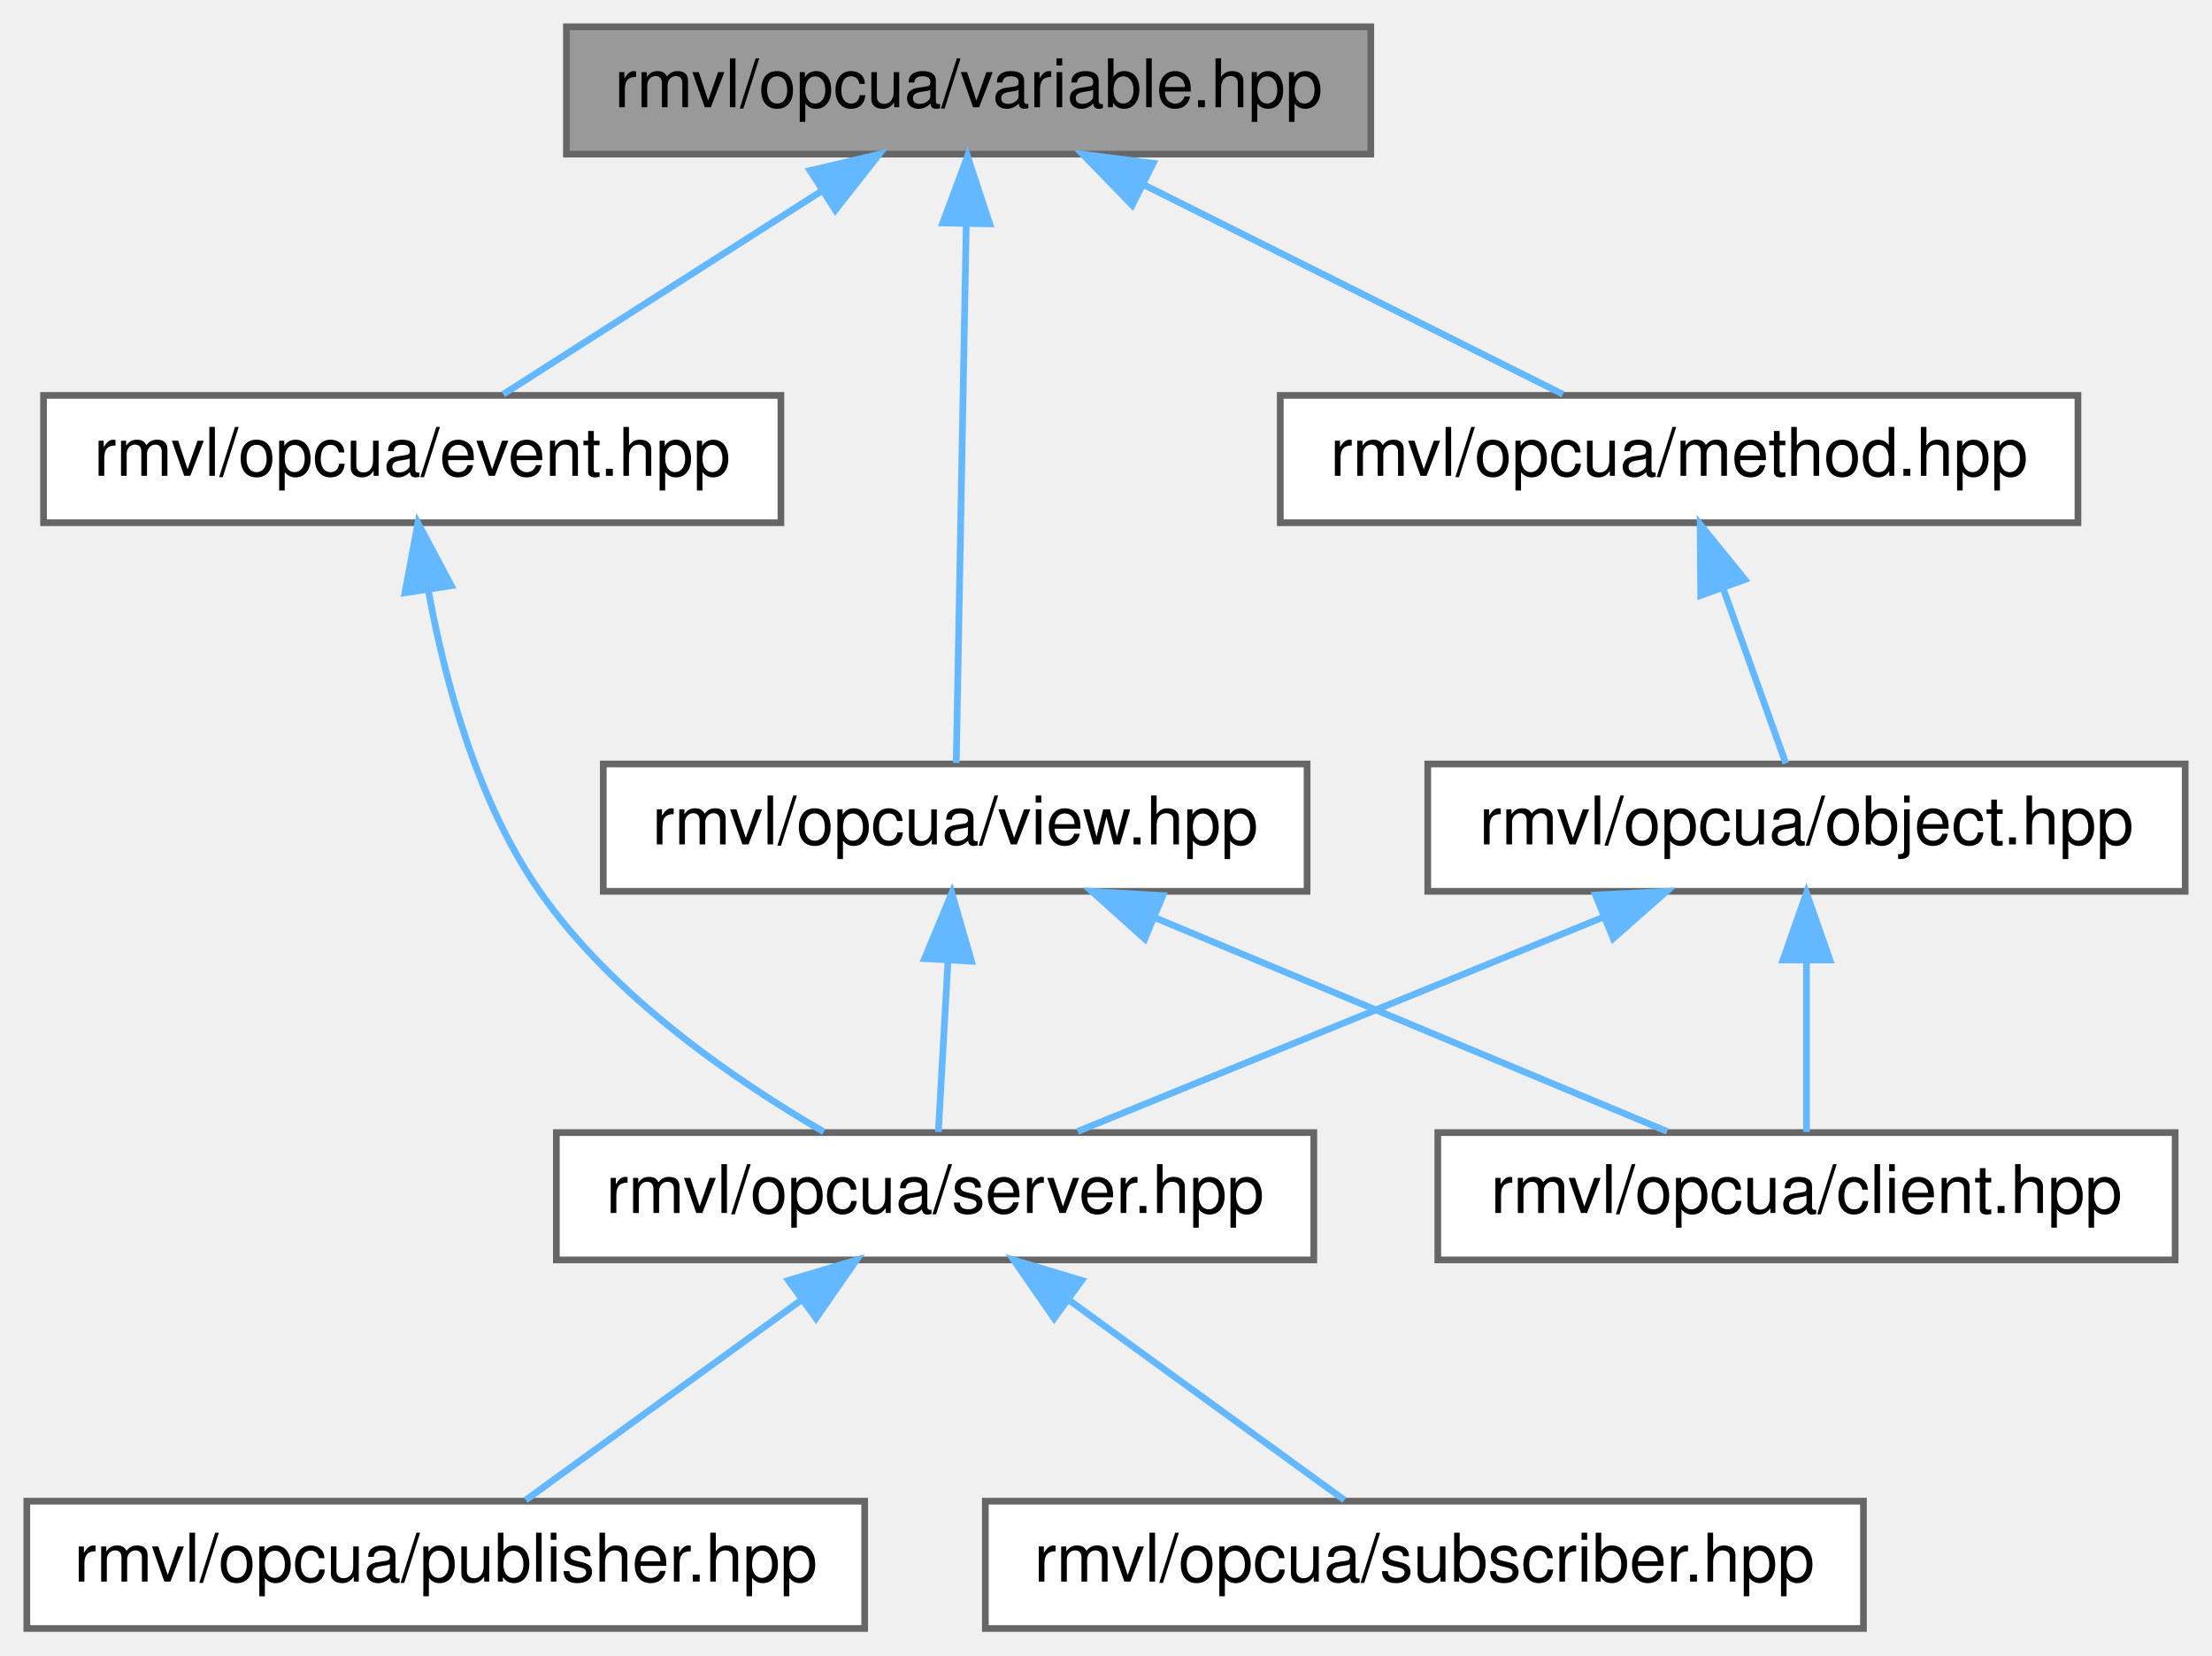
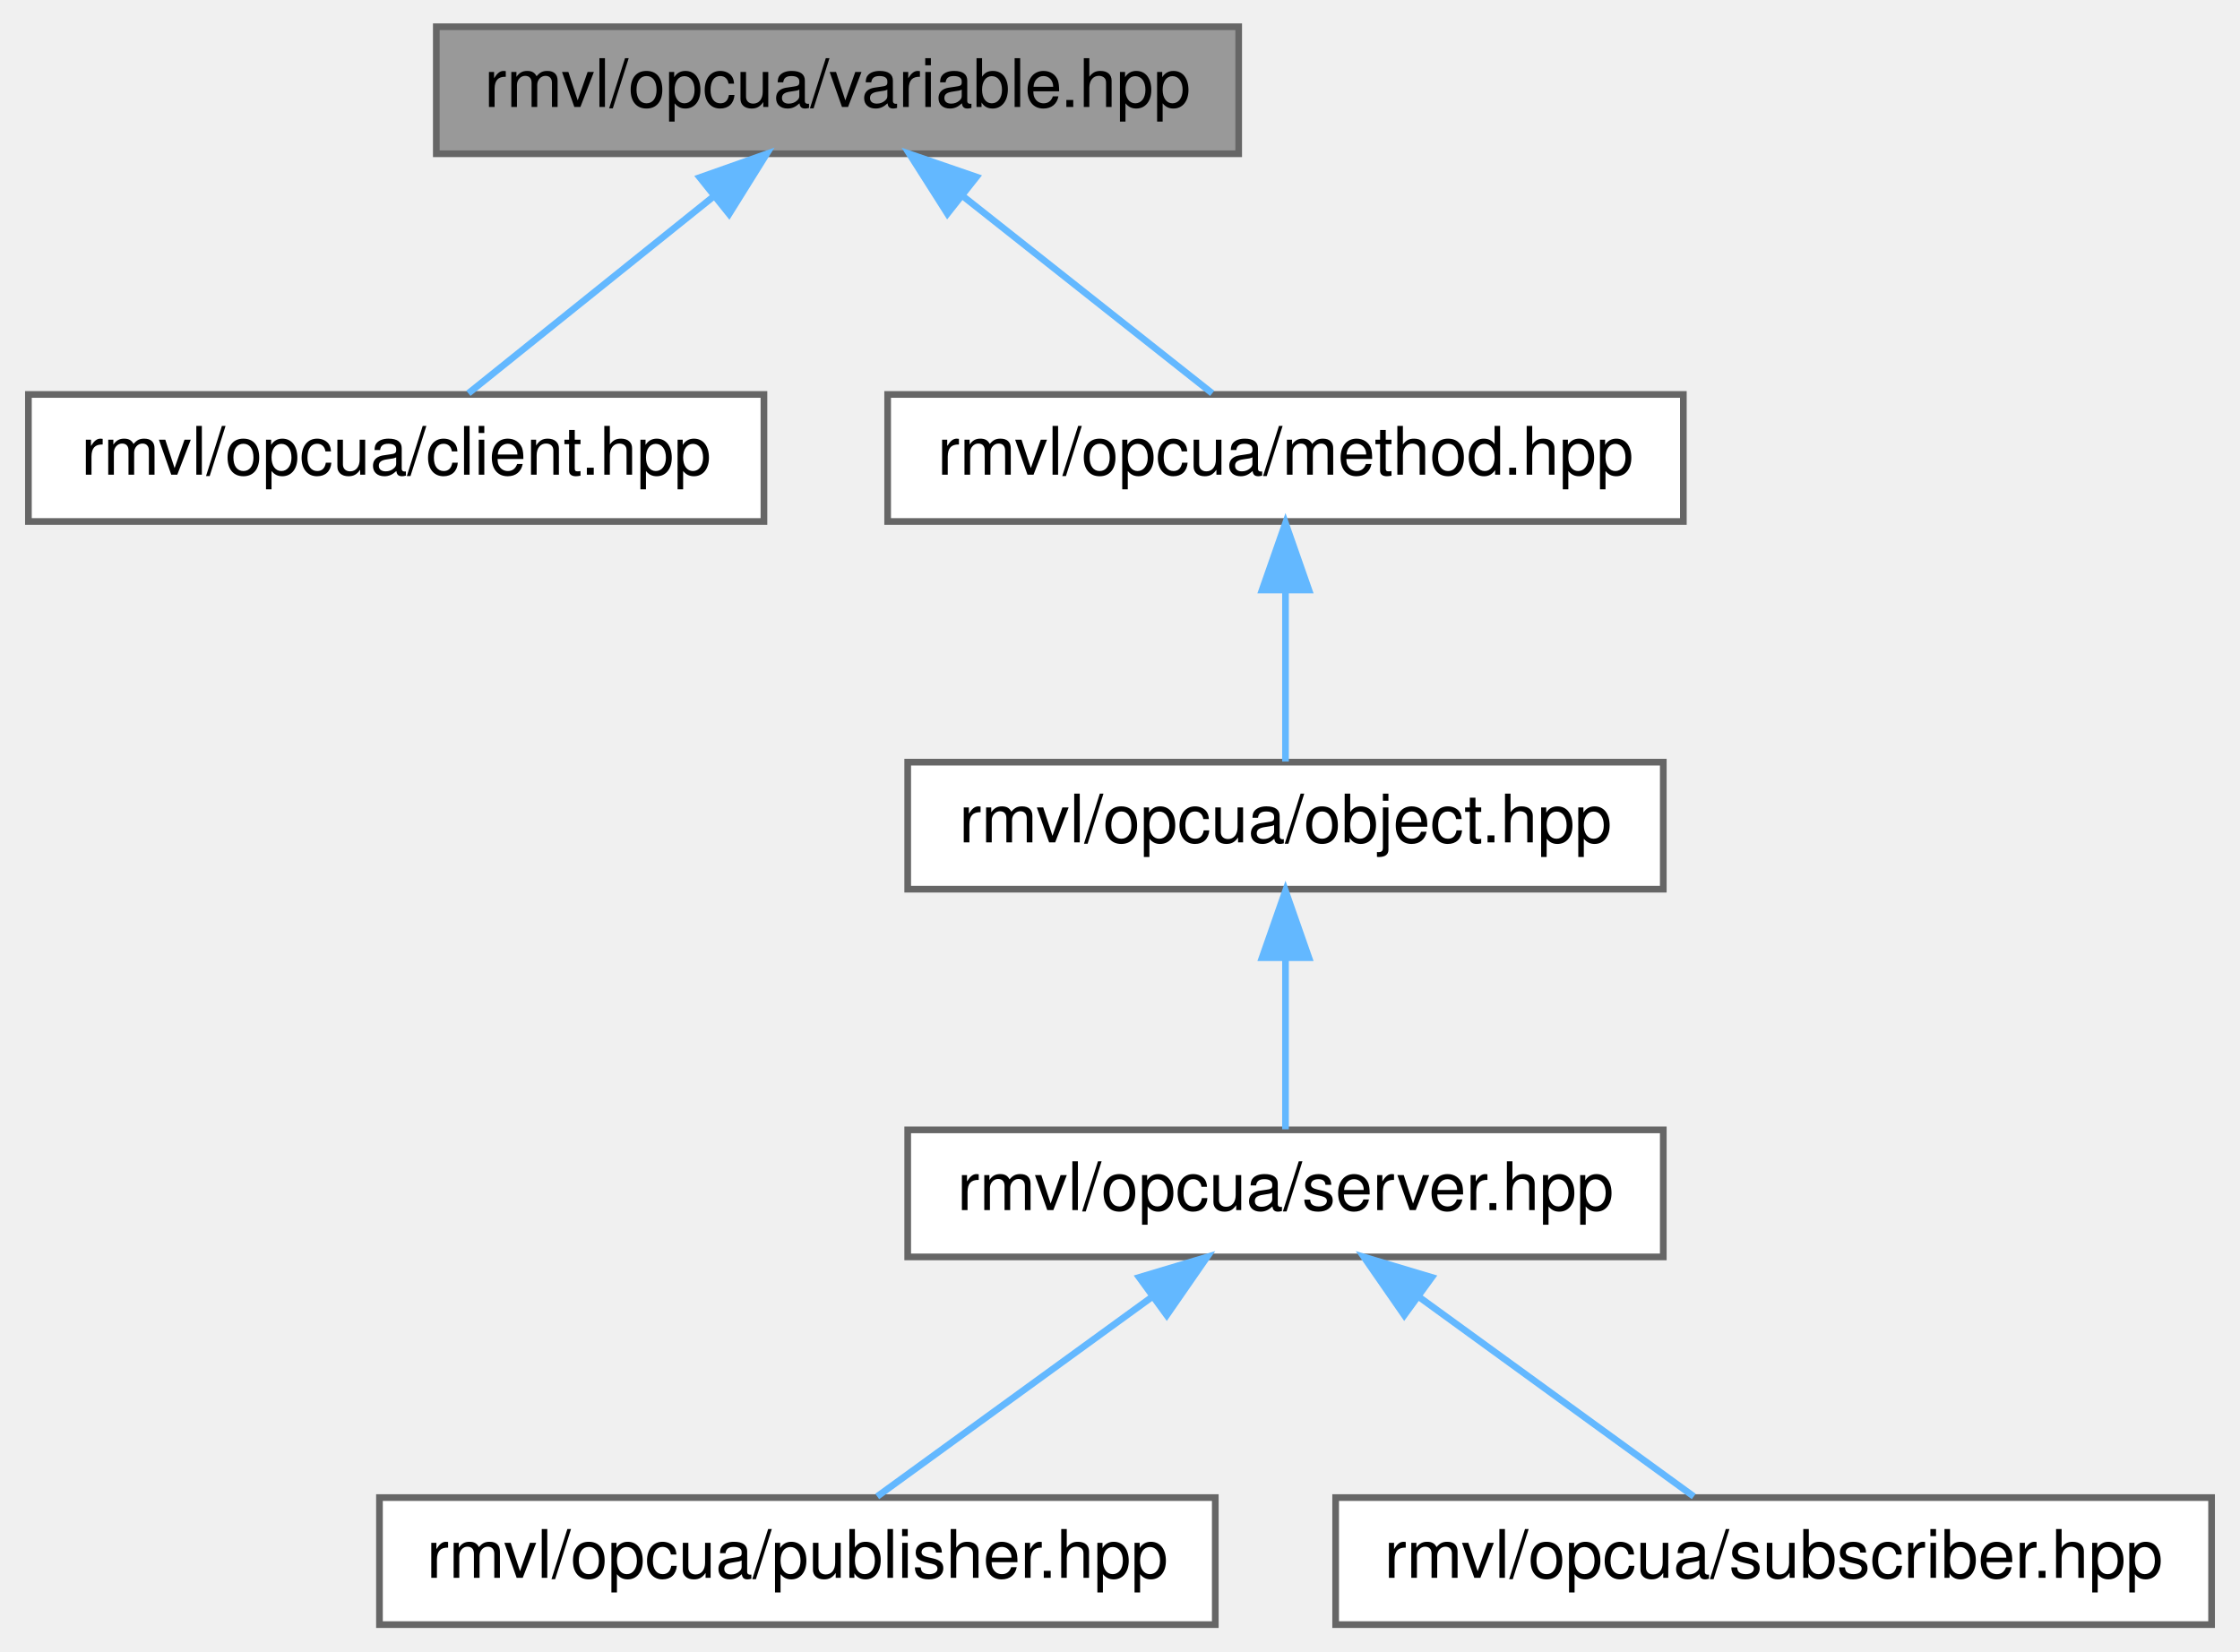
- <svg xmlns="http://www.w3.org/2000/svg" xmlns:xlink="http://www.w3.org/1999/xlink" width="330pt" height="247pt" viewBox="0.00 0.00 330.00 247.00">
+ <svg xmlns="http://www.w3.org/2000/svg" xmlns:xlink="http://www.w3.org/1999/xlink" width="335pt" height="247pt" viewBox="0.00 0.00 334.50 247.00">
  <g id="graph0" class="graph" transform="scale(1 1) rotate(0) translate(4 243)">
    <g id="Node000001" class="node">
      <g id="a_Node000001">
        <a xlink:title="变量（类型）">
-           <polygon fill="#999999" stroke="#666666" points="200.5,-239 80.5,-239 80.5,-220 200.5,-220 200.5,-239" />
-           <text text-anchor="middle" x="140.5" y="-227" font-family="Helvetica,sans-Serif" font-size="10.00">rmvl/opcua/variable.hpp</text>
+           <polygon fill="#999999" stroke="#666666" points="181,-239 61,-239 61,-220 181,-220 181,-239" />
+           <text text-anchor="middle" x="121" y="-227" font-family="Helvetica,sans-Serif" font-size="10.00">rmvl/opcua/variable.hpp</text>
        </a>
      </g>
    </g>
    <g id="Node000002" class="node">
      <g id="a_Node000002">
-         <a xlink:href="../../dc/d94/event_8hpp.html" target="_top" xlink:title="OPC UA 事件">
-           <polygon fill="white" stroke="#666666" points="112.5,-184 2.5,-184 2.5,-165 112.5,-165 112.5,-184" />
-           <text text-anchor="middle" x="57.5" y="-172" font-family="Helvetica,sans-Serif" font-size="10.00">rmvl/opcua/event.hpp</text>
+         <a xlink:href="../../d2/dfe/client_8hpp.html" target="_top" xlink:title="OPC UA 客户端">
+           <polygon fill="white" stroke="#666666" points="110,-184 0,-184 0,-165 110,-165 110,-184" />
+           <text text-anchor="middle" x="55" y="-172" font-family="Helvetica,sans-Serif" font-size="10.00">rmvl/opcua/client.hpp</text>
        </a>
      </g>
    </g>
    <g id="edge1_Node000001_Node000002" class="edge">
      <g id="a_edge1_Node000001_Node000002">
        <a xlink:title=" ">
-           <path fill="none" stroke="#63b8ff" d="M118.46,-214.42C103.39,-204.81 83.91,-192.37 71.08,-184.17" />
-           <polygon fill="#63b8ff" stroke="#63b8ff" points="116.85,-217.55 127.16,-219.98 120.62,-211.65 116.85,-217.55" />
-         </a>
-       </g>
-     </g>
-     <g id="Node000006" class="node">
-       <g id="a_Node000006">
-         <a xlink:href="../../d7/d9c/method_8hpp.html" target="_top" xlink:title="方法节点">
-           <polygon fill="white" stroke="#666666" points="306,-184 187,-184 187,-165 306,-165 306,-184" />
-           <text text-anchor="middle" x="246.5" y="-172" font-family="Helvetica,sans-Serif" font-size="10.00">rmvl/opcua/method.hpp</text>
-         </a>
-       </g>
-     </g>
-     <g id="edge5_Node000001_Node000006" class="edge">
-       <g id="a_edge5_Node000001_Node000006">
-         <a xlink:title=" ">
-           <path fill="none" stroke="#63b8ff" d="M166.5,-215.5C186,-205.75 212.15,-192.68 229.16,-184.17" />
-           <polygon fill="#63b8ff" stroke="#63b8ff" points="164.91,-212.38 157.53,-219.98 168.04,-218.64 164.91,-212.38" />
-         </a>
-       </g>
-     </g>
-     <g id="Node000009" class="node">
-       <g id="a_Node000009">
-         <a xlink:href="../../d8/d11/view_8hpp.html" target="_top" xlink:title="视图">
-           <polygon fill="white" stroke="#666666" points="191,-129 86,-129 86,-110 191,-110 191,-129" />
-           <text text-anchor="middle" x="138.5" y="-117" font-family="Helvetica,sans-Serif" font-size="10.00">rmvl/opcua/view.hpp</text>
-         </a>
-       </g>
-     </g>
-     <g id="edge9_Node000001_Node000009" class="edge">
-       <g id="a_edge9_Node000001_Node000009">
-         <a xlink:title=" ">
-           <path fill="none" stroke="#63b8ff" d="M140.15,-209.48C139.71,-185.84 138.98,-146.5 138.66,-129.16" />
-           <polygon fill="#63b8ff" stroke="#63b8ff" points="136.65,-209.73 140.34,-219.66 143.65,-209.6 136.65,-209.73" />
+           <path fill="none" stroke="#63b8ff" d="M102.45,-213.6C90.62,-204.11 75.71,-192.13 65.8,-184.17" />
+           <polygon fill="#63b8ff" stroke="#63b8ff" points="100.41,-216.45 110.4,-219.98 104.79,-210.99 100.41,-216.45" />
        </a>
      </g>
    </g>
    <g id="Node000003" class="node">
      <g id="a_Node000003">
-         <a xlink:href="../../df/d0a/server_8hpp.html" target="_top" xlink:title="OPC UA 服务器">
-           <polygon fill="white" stroke="#666666" points="192,-74 79,-74 79,-55 192,-55 192,-74" />
-           <text text-anchor="middle" x="135.5" y="-62" font-family="Helvetica,sans-Serif" font-size="10.00">rmvl/opcua/server.hpp</text>
+         <a xlink:href="../../d7/d9c/method_8hpp.html" target="_top" xlink:title="方法节点">
+           <polygon fill="white" stroke="#666666" points="247.5,-184 128.5,-184 128.5,-165 247.5,-165 247.5,-184" />
+           <text text-anchor="middle" x="188" y="-172" font-family="Helvetica,sans-Serif" font-size="10.00">rmvl/opcua/method.hpp</text>
        </a>
      </g>
    </g>
-     <g id="edge2_Node000002_Node000003" class="edge">
-       <g id="a_edge2_Node000002_Node000003">
+     <g id="edge2_Node000001_Node000003" class="edge">
+       <g id="a_edge2_Node000001_Node000003">
        <a xlink:title=" ">
-           <path fill="none" stroke="#63b8ff" d="M59.89,-154.97C62.33,-141.53 67.16,-123.43 76.5,-110 87.41,-94.31 105.61,-81.81 118.91,-74.1" />
-           <polygon fill="#63b8ff" stroke="#63b8ff" points="56.41,-154.54 58.35,-164.96 63.33,-155.61 56.41,-154.54" />
+           <path fill="none" stroke="#63b8ff" d="M139.83,-213.6C151.84,-204.11 166.97,-192.13 177.04,-184.17" />
+           <polygon fill="#63b8ff" stroke="#63b8ff" points="137.44,-211.04 131.76,-219.98 141.78,-216.53 137.44,-211.04" />
        </a>
      </g>
    </g>
    <g id="Node000004" class="node">
      <g id="a_Node000004">
-         <a xlink:href="../../da/d24/publisher_8hpp.html" target="_top" xlink:title="OPC UA 发布者">
-           <polygon fill="white" stroke="#666666" points="125,-19 0,-19 0,0 125,0 125,-19" />
-           <text text-anchor="middle" x="62.5" y="-7" font-family="Helvetica,sans-Serif" font-size="10.00">rmvl/opcua/publisher.hpp</text>
+         <a xlink:href="../../df/de1/object_8hpp.html" target="_top" xlink:title="对象（类型）">
+           <polygon fill="white" stroke="#666666" points="244.5,-129 131.5,-129 131.5,-110 244.5,-110 244.5,-129" />
+           <text text-anchor="middle" x="188" y="-117" font-family="Helvetica,sans-Serif" font-size="10.00">rmvl/opcua/object.hpp</text>
        </a>
      </g>
    </g>
    <g id="edge3_Node000003_Node000004" class="edge">
      <g id="a_edge3_Node000003_Node000004">
        <a xlink:title=" ">
-           <path fill="none" stroke="#63b8ff" d="M115.36,-48.88C102.22,-39.34 85.52,-27.21 74.44,-19.17" />
-           <polygon fill="#63b8ff" stroke="#63b8ff" points="113.62,-51.94 123.77,-54.98 117.74,-46.28 113.62,-51.94" />
+           <path fill="none" stroke="#63b8ff" d="M188,-154.66C188,-145.93 188,-135.99 188,-129.09" />
+           <polygon fill="#63b8ff" stroke="#63b8ff" points="184.5,-154.75 188,-164.75 191.5,-154.75 184.5,-154.75" />
        </a>
      </g>
    </g>
    <g id="Node000005" class="node">
      <g id="a_Node000005">
-         <a xlink:href="../../d8/df0/subscriber_8hpp.html" target="_top" xlink:title="OPC UA 订阅者">
-           <polygon fill="white" stroke="#666666" points="274,-19 143,-19 143,0 274,0 274,-19" />
-           <text text-anchor="middle" x="208.5" y="-7" font-family="Helvetica,sans-Serif" font-size="10.00">rmvl/opcua/subscriber.hpp</text>
+         <a xlink:href="../../df/d0a/server_8hpp.html" target="_top" xlink:title="OPC UA 服务器">
+           <polygon fill="white" stroke="#666666" points="244.5,-74 131.5,-74 131.5,-55 244.5,-55 244.5,-74" />
+           <text text-anchor="middle" x="188" y="-62" font-family="Helvetica,sans-Serif" font-size="10.00">rmvl/opcua/server.hpp</text>
        </a>
      </g>
    </g>
-     <g id="edge4_Node000003_Node000005" class="edge">
-       <g id="a_edge4_Node000003_Node000005">
+     <g id="edge4_Node000004_Node000005" class="edge">
+       <g id="a_edge4_Node000004_Node000005">
        <a xlink:title=" ">
-           <path fill="none" stroke="#63b8ff" d="M155.64,-48.88C168.78,-39.34 185.48,-27.21 196.56,-19.17" />
-           <polygon fill="#63b8ff" stroke="#63b8ff" points="153.26,-46.28 147.23,-54.98 157.38,-51.94 153.26,-46.28" />
+           <path fill="none" stroke="#63b8ff" d="M188,-99.66C188,-90.93 188,-80.99 188,-74.09" />
+           <polygon fill="#63b8ff" stroke="#63b8ff" points="184.5,-99.75 188,-109.75 191.5,-99.75 184.5,-99.75" />
+         </a>
+       </g>
+     </g>
+     <g id="Node000006" class="node">
+       <g id="a_Node000006">
+         <a xlink:href="../../da/d24/publisher_8hpp.html" target="_top" xlink:title="OPC UA 发布者">
+           <polygon fill="white" stroke="#666666" points="177.5,-19 52.5,-19 52.5,0 177.5,0 177.5,-19" />
+           <text text-anchor="middle" x="115" y="-7" font-family="Helvetica,sans-Serif" font-size="10.00">rmvl/opcua/publisher.hpp</text>
+         </a>
+       </g>
+     </g>
+     <g id="edge5_Node000005_Node000006" class="edge">
+       <g id="a_edge5_Node000005_Node000006">
+         <a xlink:title=" ">
+           <path fill="none" stroke="#63b8ff" d="M167.86,-48.88C154.72,-39.34 138.02,-27.21 126.94,-19.17" />
+           <polygon fill="#63b8ff" stroke="#63b8ff" points="166.12,-51.94 176.27,-54.98 170.24,-46.28 166.12,-51.94" />
        </a>
      </g>
    </g>
    <g id="Node000007" class="node">
      <g id="a_Node000007">
-         <a xlink:href="../../df/de1/object_8hpp.html" target="_top" xlink:title="对象（类型）">
-           <polygon fill="white" stroke="#666666" points="322,-129 209,-129 209,-110 322,-110 322,-129" />
-           <text text-anchor="middle" x="265.5" y="-117" font-family="Helvetica,sans-Serif" font-size="10.00">rmvl/opcua/object.hpp</text>
+         <a xlink:href="../../d8/df0/subscriber_8hpp.html" target="_top" xlink:title="OPC UA 订阅者">
+           <polygon fill="white" stroke="#666666" points="326.5,-19 195.5,-19 195.5,0 326.5,0 326.5,-19" />
+           <text text-anchor="middle" x="261" y="-7" font-family="Helvetica,sans-Serif" font-size="10.00">rmvl/opcua/subscriber.hpp</text>
        </a>
      </g>
    </g>
-     <g id="edge6_Node000006_Node000007" class="edge">
-       <g id="a_edge6_Node000006_Node000007">
+     <g id="edge6_Node000005_Node000007" class="edge">
+       <g id="a_edge6_Node000005_Node000007">
        <a xlink:title=" ">
-           <path fill="none" stroke="#63b8ff" d="M253.05,-155.24C256.22,-146.37 259.89,-136.14 262.42,-129.09" />
-           <polygon fill="#63b8ff" stroke="#63b8ff" points="249.72,-154.15 249.64,-164.75 256.31,-156.52 249.72,-154.15" />
-         </a>
-       </g>
-     </g>
-     <g id="edge8_Node000007_Node000003" class="edge">
-       <g id="a_edge8_Node000007_Node000003">
-         <a xlink:title=" ">
-           <path fill="none" stroke="#63b8ff" d="M235.23,-106.16C211.16,-96.35 178.1,-82.87 156.77,-74.17" />
-           <polygon fill="#63b8ff" stroke="#63b8ff" points="234.03,-109.45 244.61,-109.98 236.67,-102.97 234.03,-109.45" />
-         </a>
-       </g>
-     </g>
-     <g id="Node000008" class="node">
-       <g id="a_Node000008">
-         <a xlink:href="../../d2/dfe/client_8hpp.html" target="_top" xlink:title="OPC UA 客户端">
-           <polygon fill="white" stroke="#666666" points="320.5,-74 210.5,-74 210.5,-55 320.5,-55 320.5,-74" />
-           <text text-anchor="middle" x="265.5" y="-62" font-family="Helvetica,sans-Serif" font-size="10.00">rmvl/opcua/client.hpp</text>
-         </a>
-       </g>
-     </g>
-     <g id="edge7_Node000007_Node000008" class="edge">
-       <g id="a_edge7_Node000007_Node000008">
-         <a xlink:title=" ">
-           <path fill="none" stroke="#63b8ff" d="M265.5,-99.66C265.5,-90.93 265.5,-80.99 265.5,-74.09" />
-           <polygon fill="#63b8ff" stroke="#63b8ff" points="262,-99.75 265.5,-109.75 269,-99.75 262,-99.75" />
-         </a>
-       </g>
-     </g>
-     <g id="edge11_Node000009_Node000003" class="edge">
-       <g id="a_edge11_Node000009_Node000003">
-         <a xlink:title=" ">
-           <path fill="none" stroke="#63b8ff" d="M137.43,-99.66C136.94,-90.93 136.38,-80.99 135.99,-74.09" />
-           <polygon fill="#63b8ff" stroke="#63b8ff" points="133.94,-99.96 138,-109.75 140.93,-99.57 133.94,-99.96" />
-         </a>
-       </g>
-     </g>
-     <g id="edge10_Node000009_Node000008" class="edge">
-       <g id="a_edge10_Node000009_Node000008">
-         <a xlink:title=" ">
-           <path fill="none" stroke="#63b8ff" d="M168.38,-106.03C191.87,-96.23 223.97,-82.83 244.72,-74.17" />
-           <polygon fill="#63b8ff" stroke="#63b8ff" points="166.79,-102.9 158.9,-109.98 169.48,-109.36 166.79,-102.9" />
+           <path fill="none" stroke="#63b8ff" d="M208.14,-48.88C221.28,-39.34 237.98,-27.21 249.06,-19.17" />
+           <polygon fill="#63b8ff" stroke="#63b8ff" points="205.76,-46.28 199.73,-54.98 209.88,-51.94 205.76,-46.28" />
        </a>
      </g>
    </g>
  </g>
</svg>
